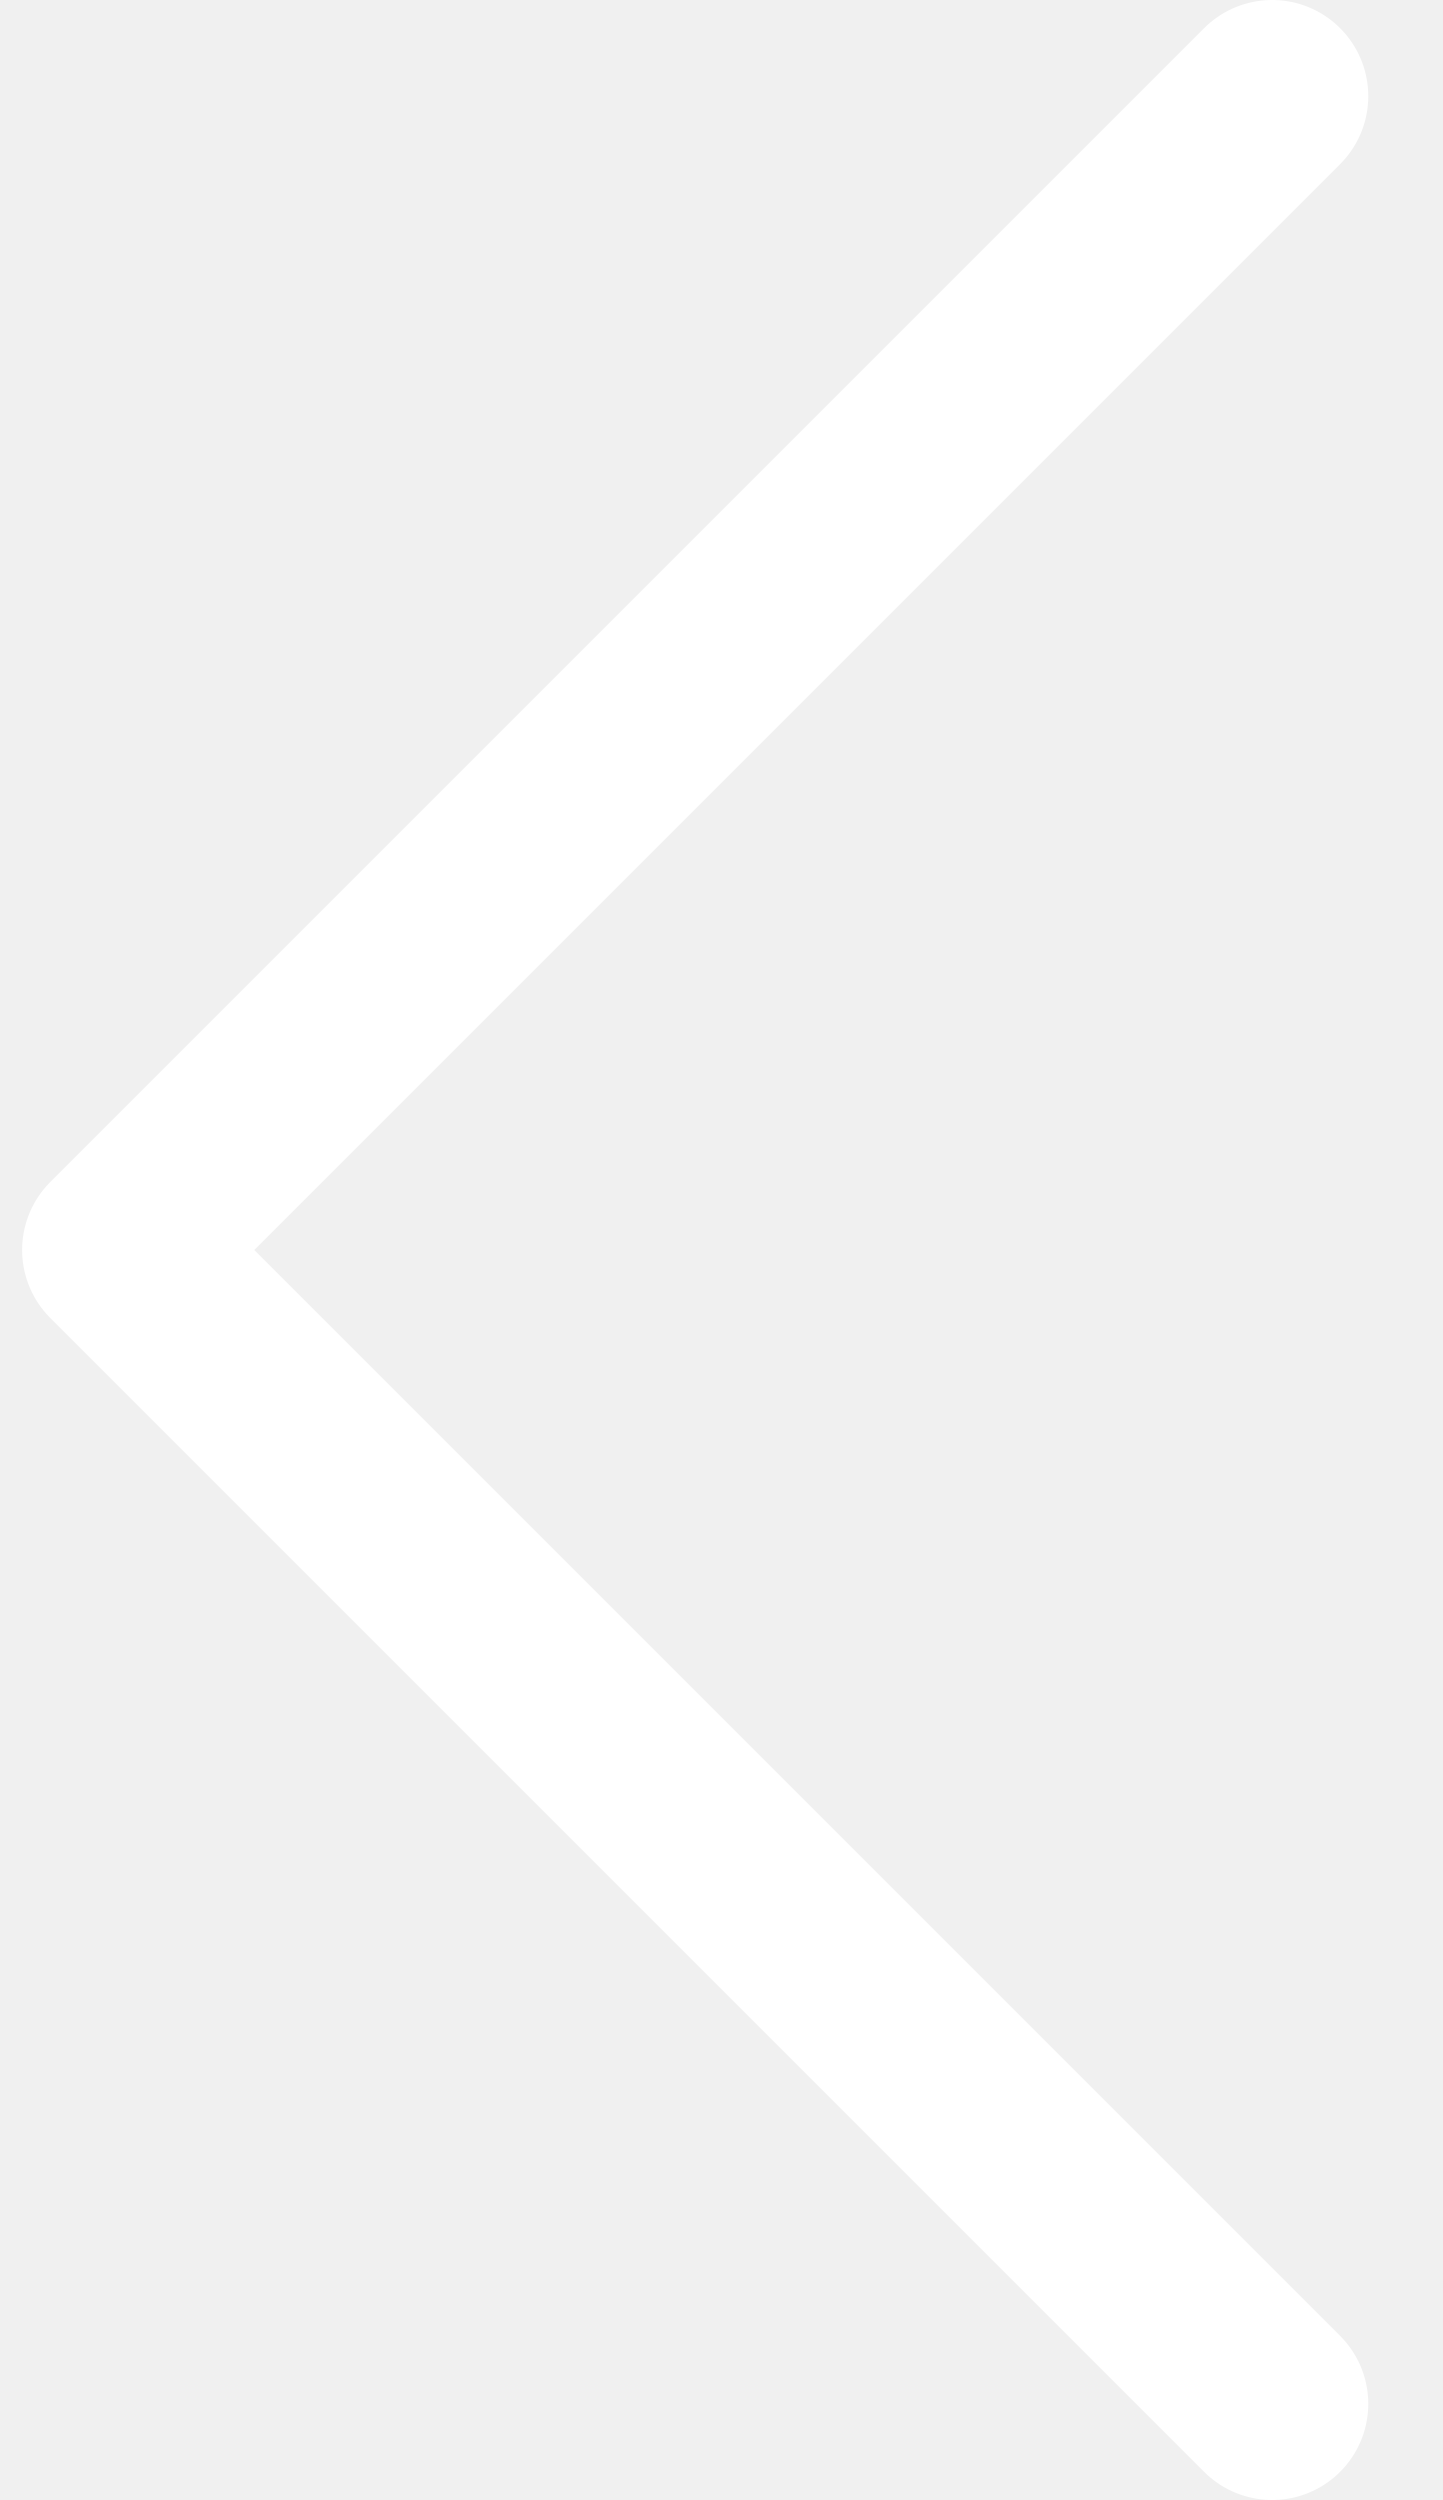
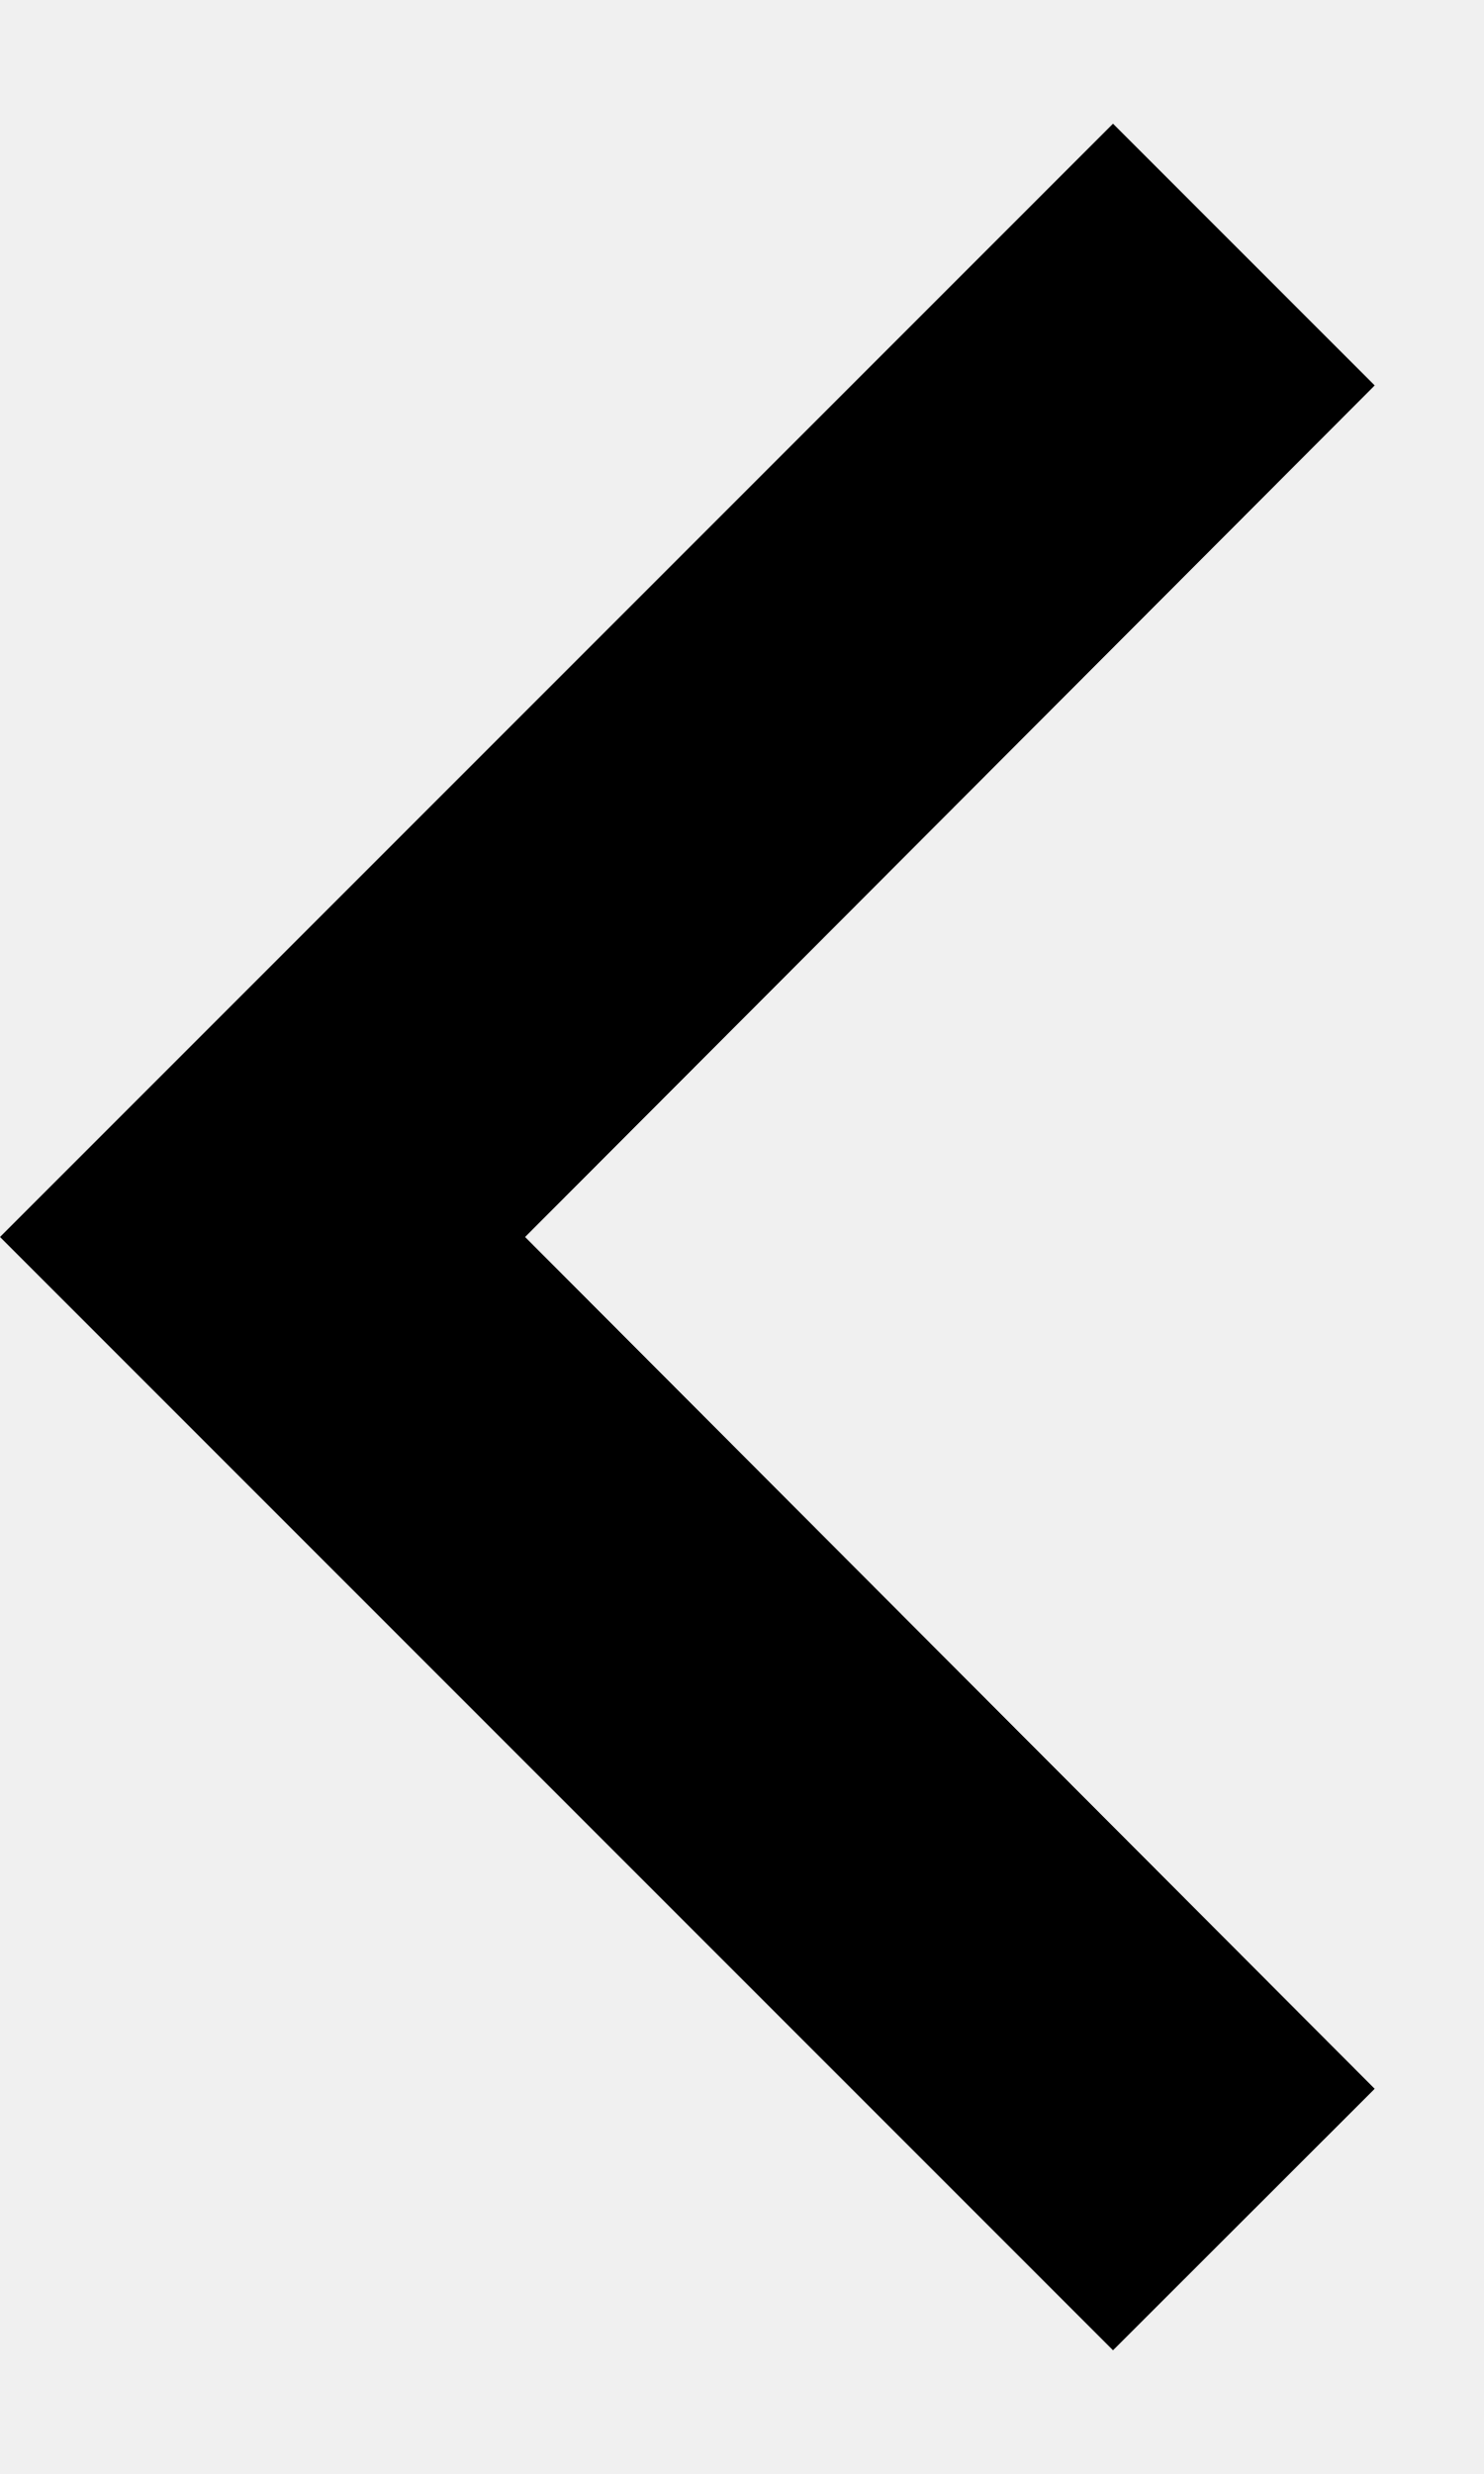
- <svg xmlns="http://www.w3.org/2000/svg" width="15" height="26" viewBox="0 0 15 26" fill="none">
-   <path d="M13.23 1L1.23 13L13.23 25" stroke="white" stroke-width="2" stroke-linecap="round" stroke-linejoin="round" />
+ <svg xmlns="http://www.w3.org/2000/svg" width="6" height="10" viewBox="0 0 6 10" fill="#fff">
+   <path d="M5.558 1.558L4.5 0.5L0 5L4.5 9.5L5.558 8.443L2.123 5L5.558 1.558Z" fill="#000" />
</svg>
